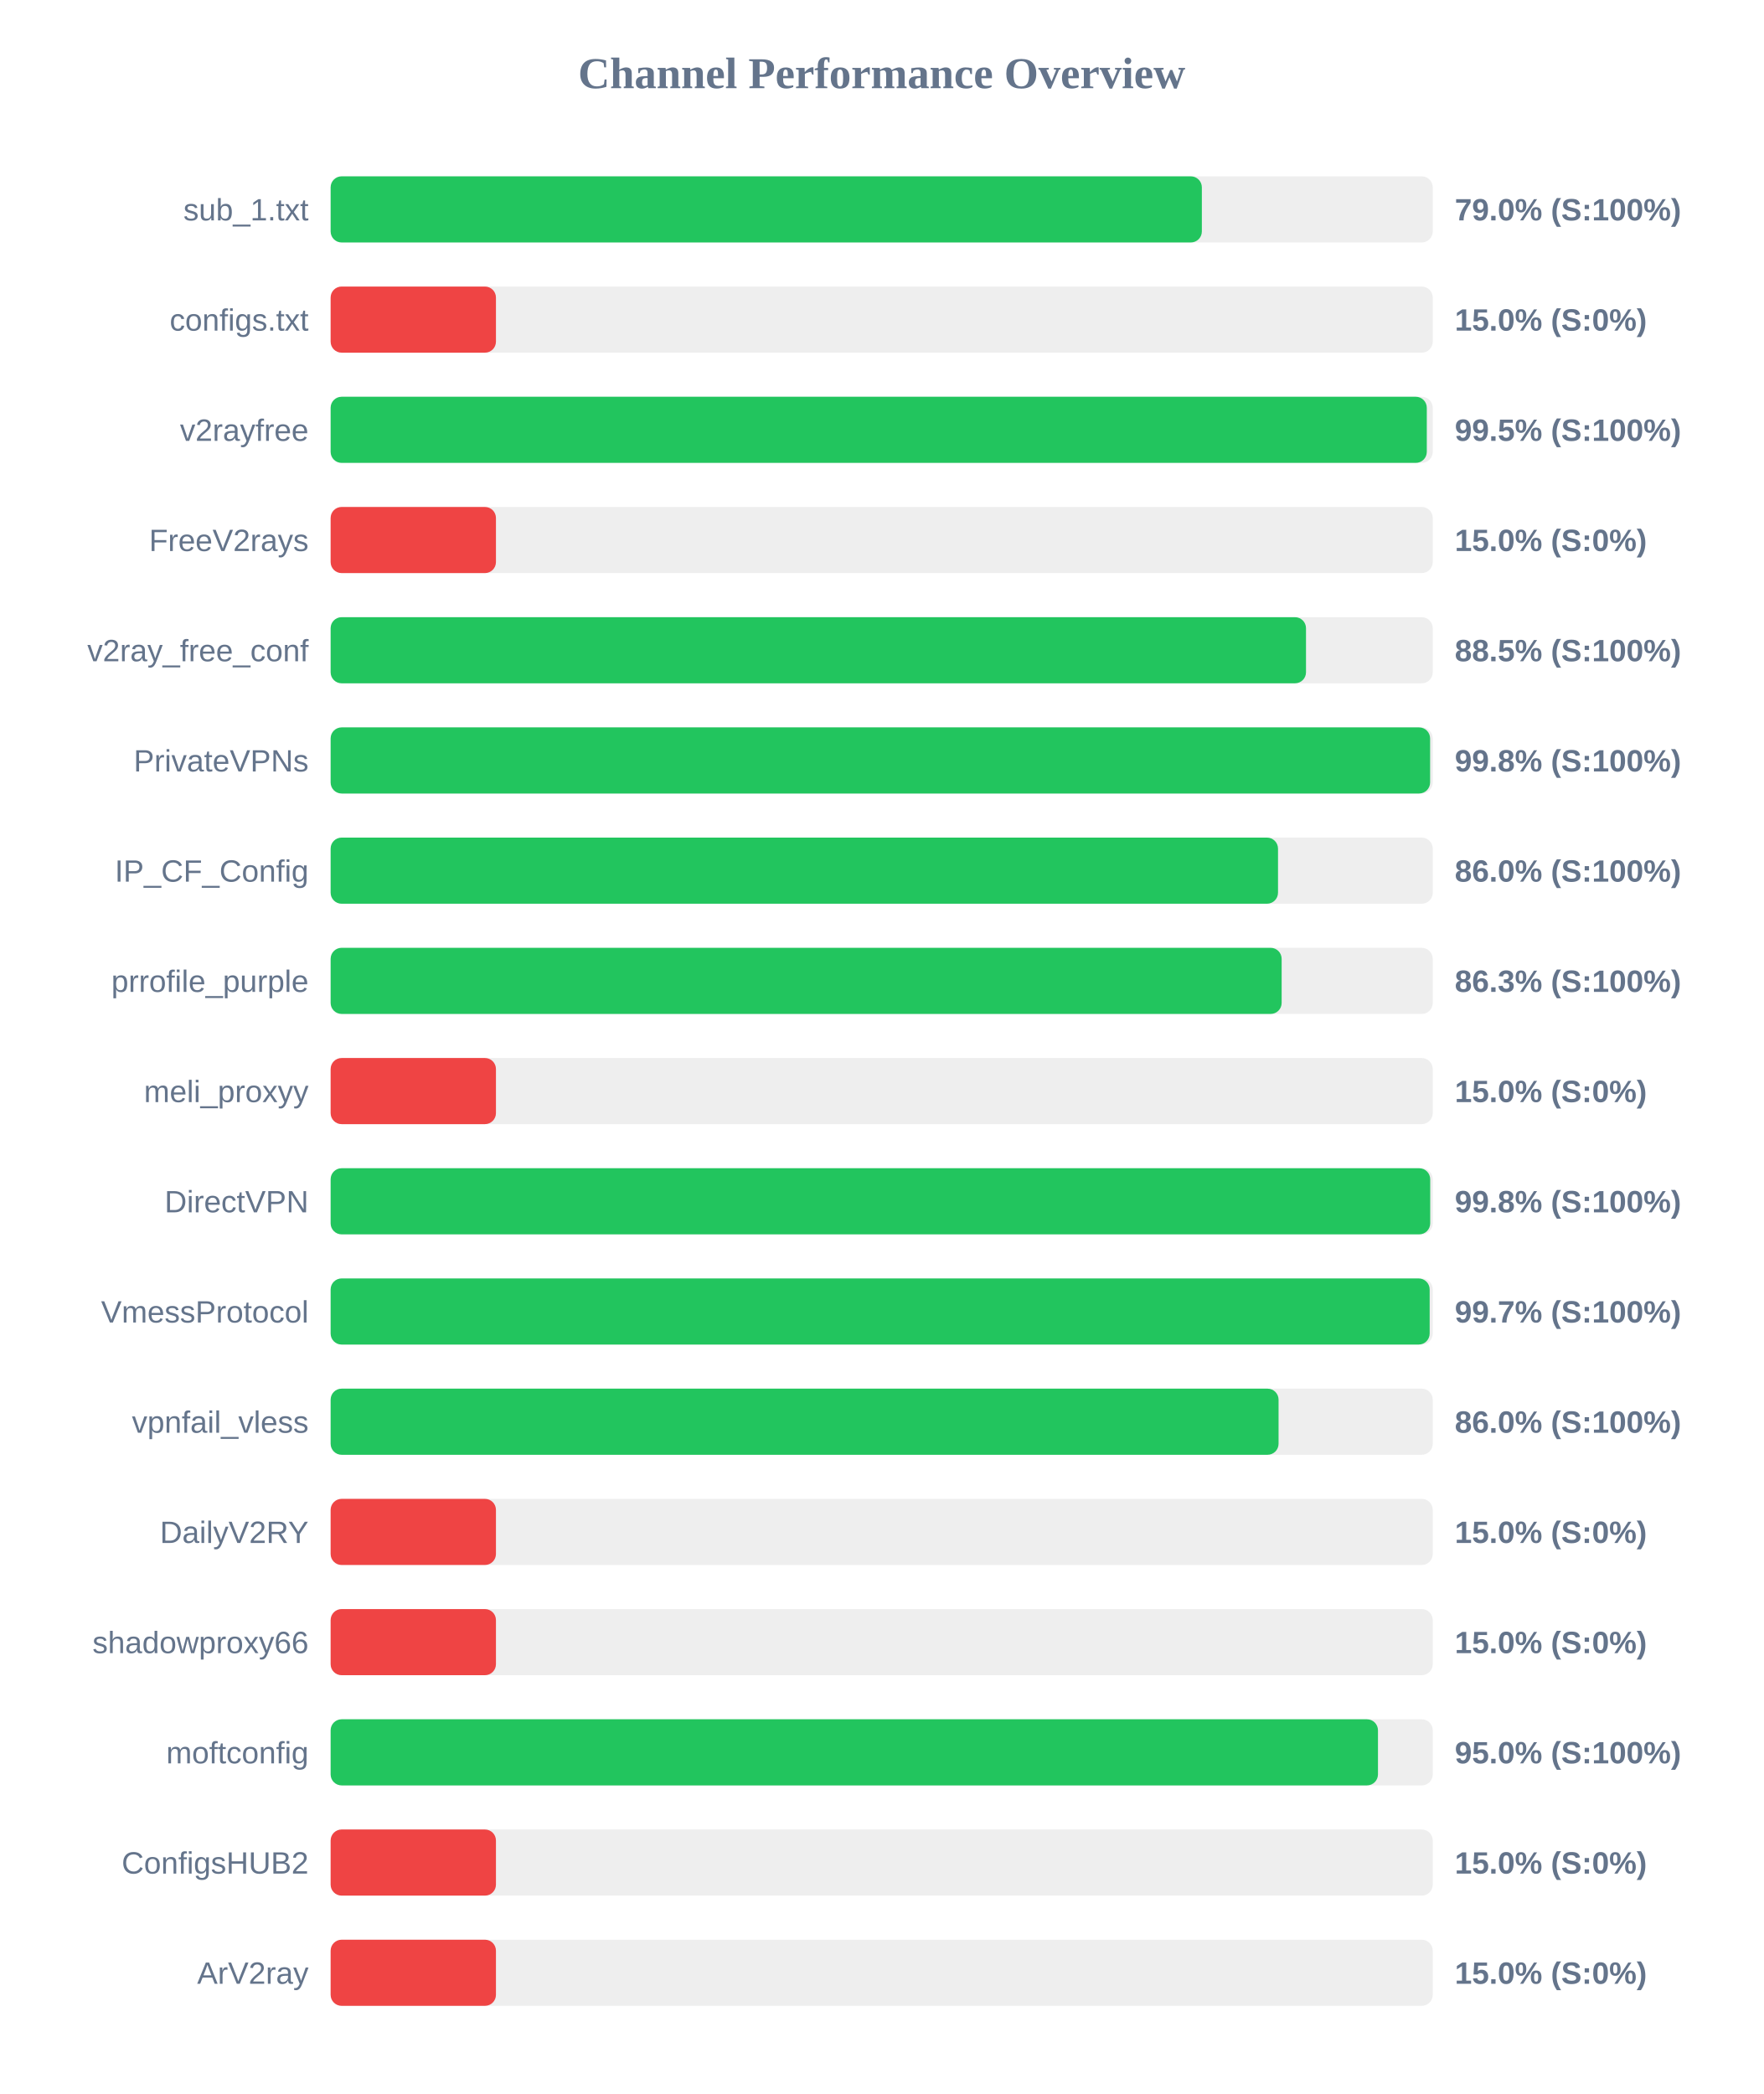
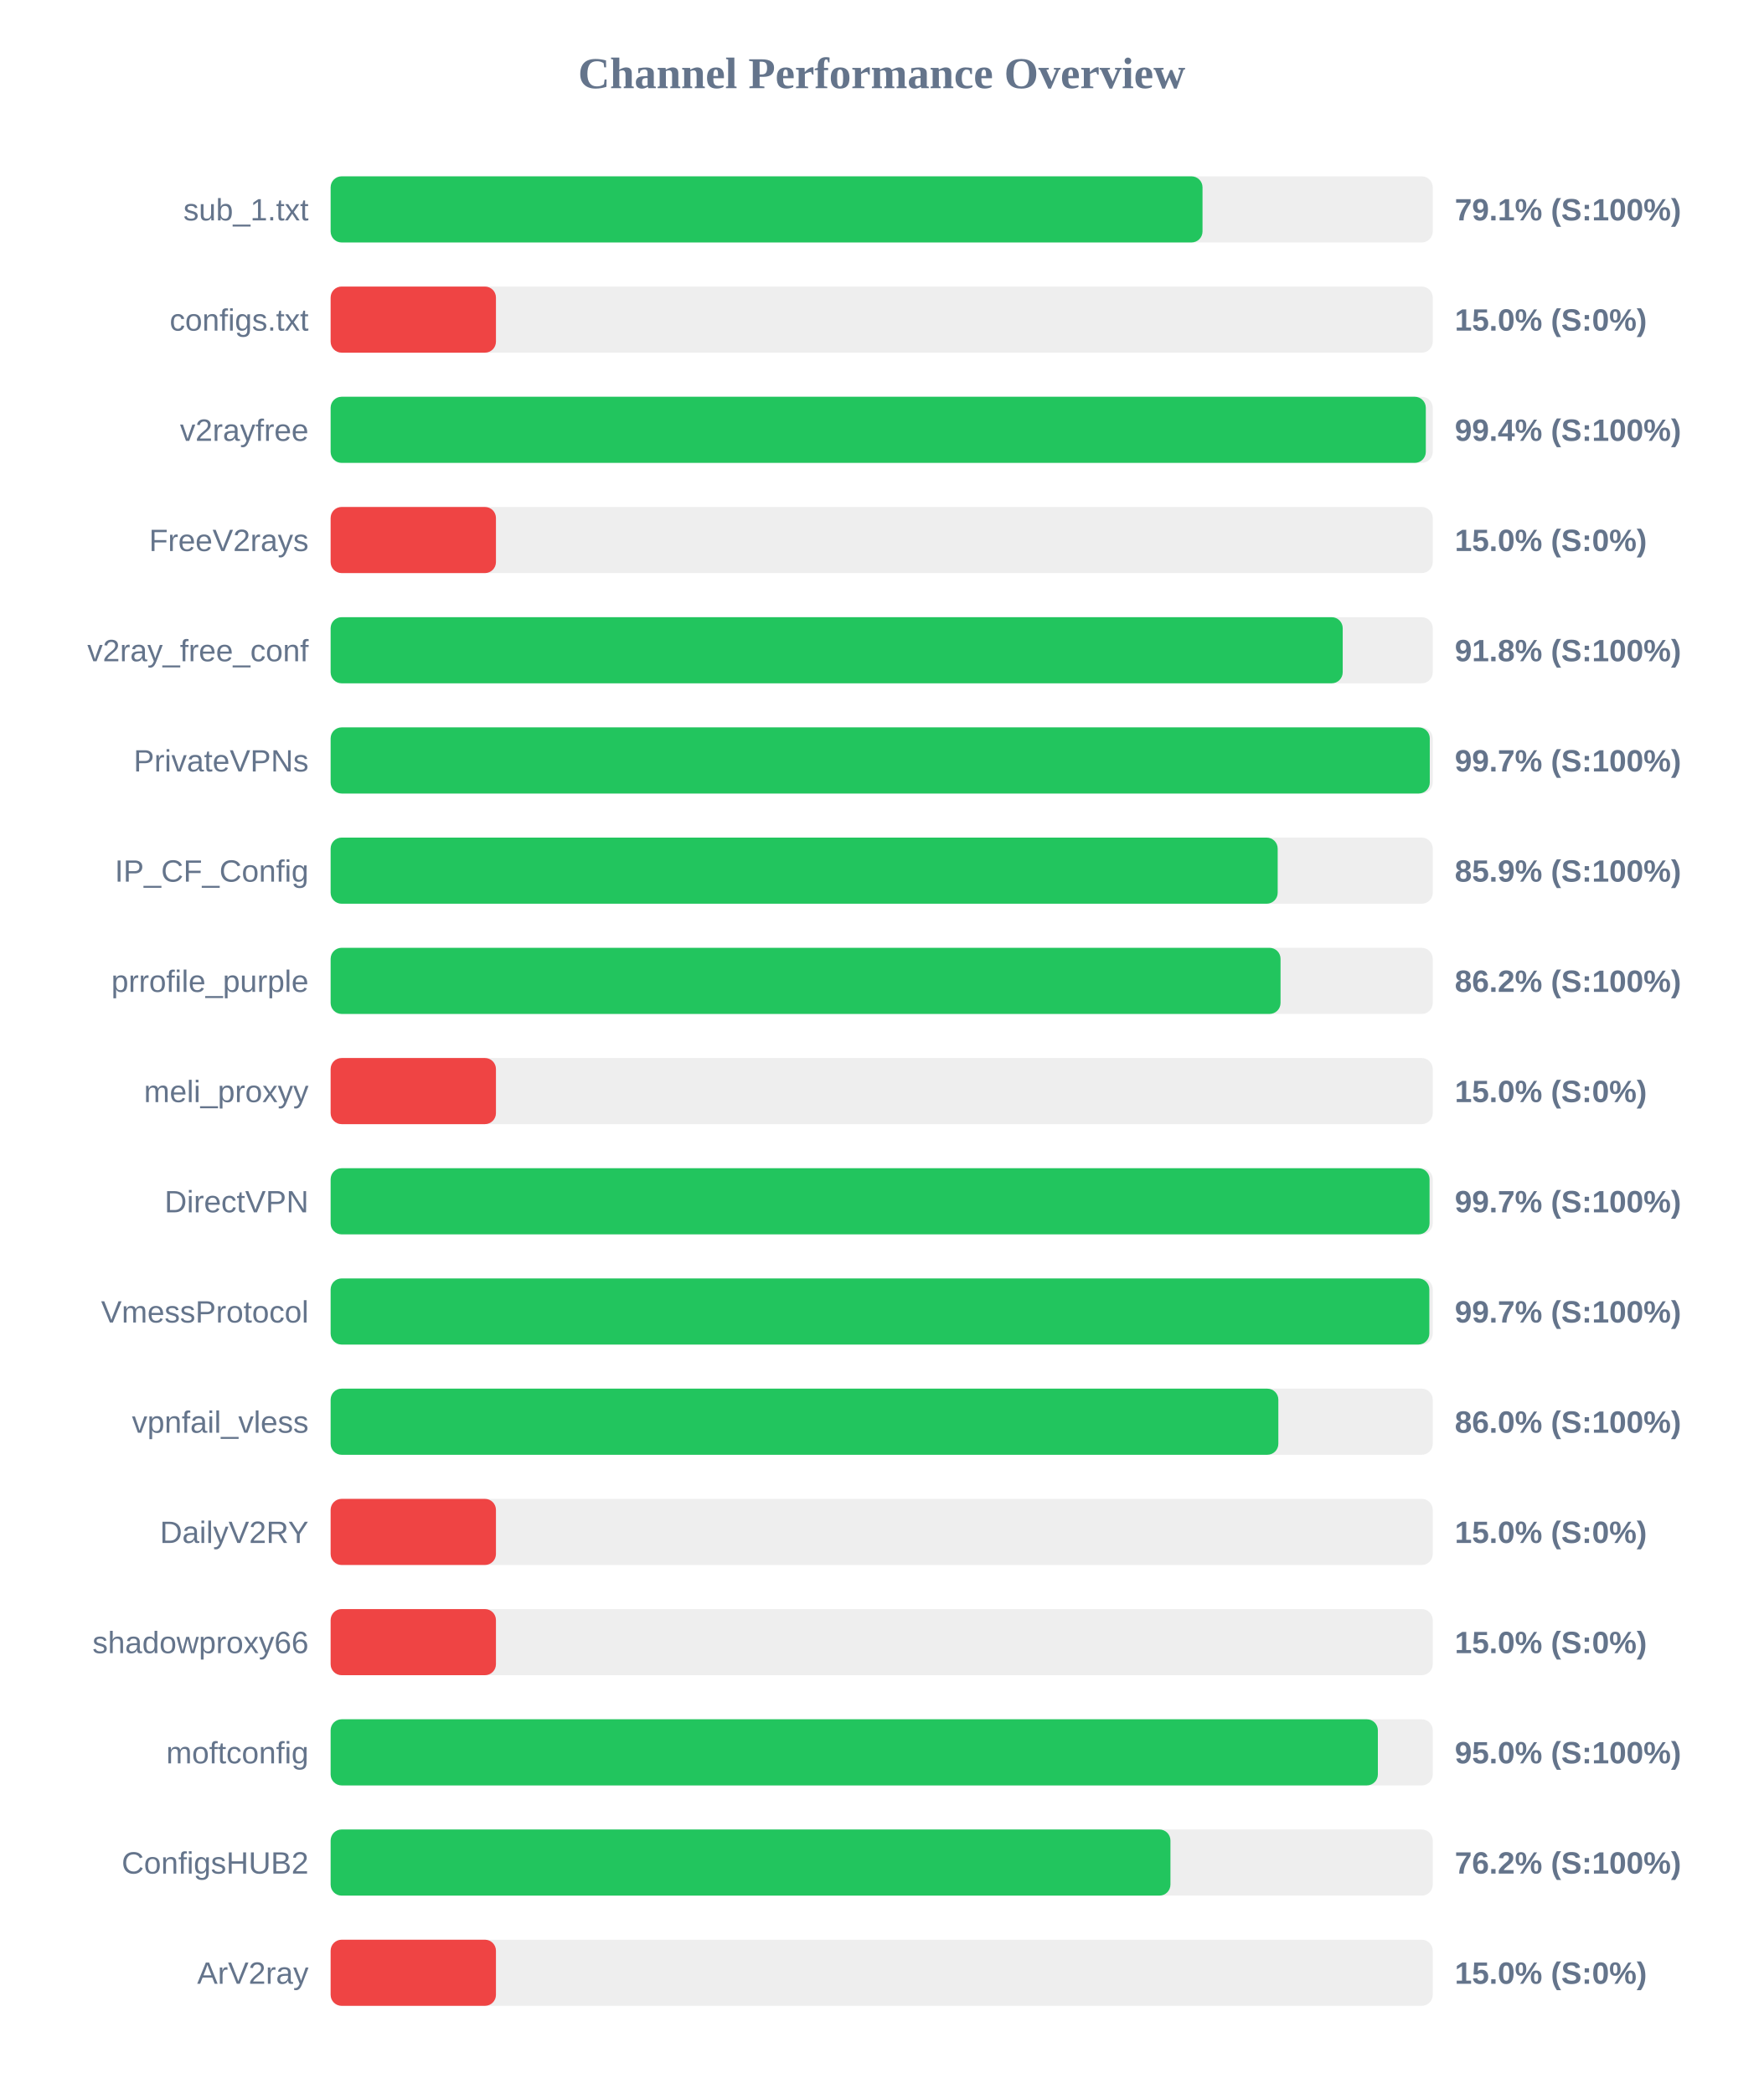
<svg xmlns="http://www.w3.org/2000/svg" width="800" height="950" version="1.1">
  <style>
        .row { font: 14px Arial; fill: #64748b; }
        .score { font: bold 14px Arial; fill: #64748b; }
    </style>
  <text x="400" y="40" text-anchor="middle" font-size="20px" font-weight="bold" fill="#64748b">Channel Performance Overview</text>
  <rect x="150" y="80" width="500" height="30" fill="#eee" rx="5" />
-   <rect x="150" y="80" width="395.25" height="30" fill="#22c55e" rx="5" />
+   <rect x="150" y="80" width="395.55" height="30" fill="#22c55e" rx="5" />
  <text x="140" y="100" text-anchor="end" class="row">sub_1.txt</text>
-   <text x="660" y="100" text-anchor="start" class="score">79.0% (S:100%)</text>
+   <text x="660" y="100" text-anchor="start" class="score">79.1% (S:100%)</text>
  <rect x="150" y="130" width="500" height="30" fill="#eee" rx="5" />
  <rect x="150" y="130" width="75.0" height="30" fill="#ef4444" rx="5" />
  <text x="140" y="150" text-anchor="end" class="row">configs.txt</text>
  <text x="660" y="150" text-anchor="start" class="score">15.0% (S:0%)</text>
  <rect x="150" y="180" width="500" height="30" fill="#eee" rx="5" />
-   <rect x="150" y="180" width="497.3" height="30" fill="#22c55e" rx="5" />
+   <rect x="150" y="180" width="496.85" height="30" fill="#22c55e" rx="5" />
  <text x="140" y="200" text-anchor="end" class="row">v2rayfree</text>
-   <text x="660" y="200" text-anchor="start" class="score">99.5% (S:100%)</text>
+   <text x="660" y="200" text-anchor="start" class="score">99.4% (S:100%)</text>
  <rect x="150" y="230" width="500" height="30" fill="#eee" rx="5" />
  <rect x="150" y="230" width="75.0" height="30" fill="#ef4444" rx="5" />
  <text x="140" y="250" text-anchor="end" class="row">FreeV2rays</text>
  <text x="660" y="250" text-anchor="start" class="score">15.0% (S:0%)</text>
  <rect x="150" y="280" width="500" height="30" fill="#eee" rx="5" />
-   <rect x="150" y="280" width="442.5" height="30" fill="#22c55e" rx="5" />
+   <rect x="150" y="280" width="459.15" height="30" fill="#22c55e" rx="5" />
  <text x="140" y="300" text-anchor="end" class="row">v2ray_free_conf</text>
-   <text x="660" y="300" text-anchor="start" class="score">88.5% (S:100%)</text>
+   <text x="660" y="300" text-anchor="start" class="score">91.8% (S:100%)</text>
  <rect x="150" y="330" width="500" height="30" fill="#eee" rx="5" />
-   <rect x="150" y="330" width="498.8" height="30" fill="#22c55e" rx="5" />
+   <rect x="150" y="330" width="498.65" height="30" fill="#22c55e" rx="5" />
  <text x="140" y="350" text-anchor="end" class="row">PrivateVPNs</text>
-   <text x="660" y="350" text-anchor="start" class="score">99.8% (S:100%)</text>
+   <text x="660" y="350" text-anchor="start" class="score">99.7% (S:100%)</text>
  <rect x="150" y="380" width="500" height="30" fill="#eee" rx="5" />
-   <rect x="150" y="380" width="429.8" height="30" fill="#22c55e" rx="5" />
+   <rect x="150" y="380" width="429.65" height="30" fill="#22c55e" rx="5" />
  <text x="140" y="400" text-anchor="end" class="row">IP_CF_Config</text>
-   <text x="660" y="400" text-anchor="start" class="score">86.0% (S:100%)</text>
+   <text x="660" y="400" text-anchor="start" class="score">85.9% (S:100%)</text>
  <rect x="150" y="430" width="500" height="30" fill="#eee" rx="5" />
-   <rect x="150" y="430" width="431.45" height="30" fill="#22c55e" rx="5" />
+   <rect x="150" y="430" width="430.95" height="30" fill="#22c55e" rx="5" />
  <text x="140" y="450" text-anchor="end" class="row">prrofile_purple</text>
-   <text x="660" y="450" text-anchor="start" class="score">86.3% (S:100%)</text>
+   <text x="660" y="450" text-anchor="start" class="score">86.2% (S:100%)</text>
  <rect x="150" y="480" width="500" height="30" fill="#eee" rx="5" />
  <rect x="150" y="480" width="75.0" height="30" fill="#ef4444" rx="5" />
  <text x="140" y="500" text-anchor="end" class="row">meli_proxyy</text>
  <text x="660" y="500" text-anchor="start" class="score">15.0% (S:0%)</text>
  <rect x="150" y="530" width="500" height="30" fill="#eee" rx="5" />
-   <rect x="150" y="530" width="498.85" height="30" fill="#22c55e" rx="5" />
+   <rect x="150" y="530" width="498.55" height="30" fill="#22c55e" rx="5" />
  <text x="140" y="550" text-anchor="end" class="row">DirectVPN</text>
-   <text x="660" y="550" text-anchor="start" class="score">99.8% (S:100%)</text>
+   <text x="660" y="550" text-anchor="start" class="score">99.7% (S:100%)</text>
  <rect x="150" y="580" width="500" height="30" fill="#eee" rx="5" />
-   <rect x="150" y="580" width="498.6" height="30" fill="#22c55e" rx="5" />
+   <rect x="150" y="580" width="498.45" height="30" fill="#22c55e" rx="5" />
  <text x="140" y="600" text-anchor="end" class="row">VmessProtocol</text>
  <text x="660" y="600" text-anchor="start" class="score">99.7% (S:100%)</text>
  <rect x="150" y="630" width="500" height="30" fill="#eee" rx="5" />
-   <rect x="150" y="630" width="430.05" height="30" fill="#22c55e" rx="5" />
+   <rect x="150" y="630" width="429.95" height="30" fill="#22c55e" rx="5" />
  <text x="140" y="650" text-anchor="end" class="row">vpnfail_vless</text>
  <text x="660" y="650" text-anchor="start" class="score">86.0% (S:100%)</text>
  <rect x="150" y="680" width="500" height="30" fill="#eee" rx="5" />
  <rect x="150" y="680" width="75.0" height="30" fill="#ef4444" rx="5" />
  <text x="140" y="700" text-anchor="end" class="row">DailyV2RY</text>
  <text x="660" y="700" text-anchor="start" class="score">15.0% (S:0%)</text>
  <rect x="150" y="730" width="500" height="30" fill="#eee" rx="5" />
  <rect x="150" y="730" width="75.0" height="30" fill="#ef4444" rx="5" />
  <text x="140" y="750" text-anchor="end" class="row">shadowproxy66</text>
  <text x="660" y="750" text-anchor="start" class="score">15.0% (S:0%)</text>
  <rect x="150" y="780" width="500" height="30" fill="#eee" rx="5" />
-   <rect x="150" y="780" width="475.15" height="30" fill="#22c55e" rx="5" />
+   <rect x="150" y="780" width="475.1" height="30" fill="#22c55e" rx="5" />
  <text x="140" y="800" text-anchor="end" class="row">moftconfig</text>
  <text x="660" y="800" text-anchor="start" class="score">95.0% (S:100%)</text>
  <rect x="150" y="830" width="500" height="30" fill="#eee" rx="5" />
-   <rect x="150" y="830" width="75.0" height="30" fill="#ef4444" rx="5" />
+   <rect x="150" y="830" width="381.0" height="30" fill="#22c55e" rx="5" />
  <text x="140" y="850" text-anchor="end" class="row">ConfigsHUB2</text>
-   <text x="660" y="850" text-anchor="start" class="score">15.0% (S:0%)</text>
+   <text x="660" y="850" text-anchor="start" class="score">76.2% (S:100%)</text>
  <rect x="150" y="880" width="500" height="30" fill="#eee" rx="5" />
  <rect x="150" y="880" width="75.0" height="30" fill="#ef4444" rx="5" />
  <text x="140" y="900" text-anchor="end" class="row">ArV2ray</text>
  <text x="660" y="900" text-anchor="start" class="score">15.0% (S:0%)</text>
</svg>
